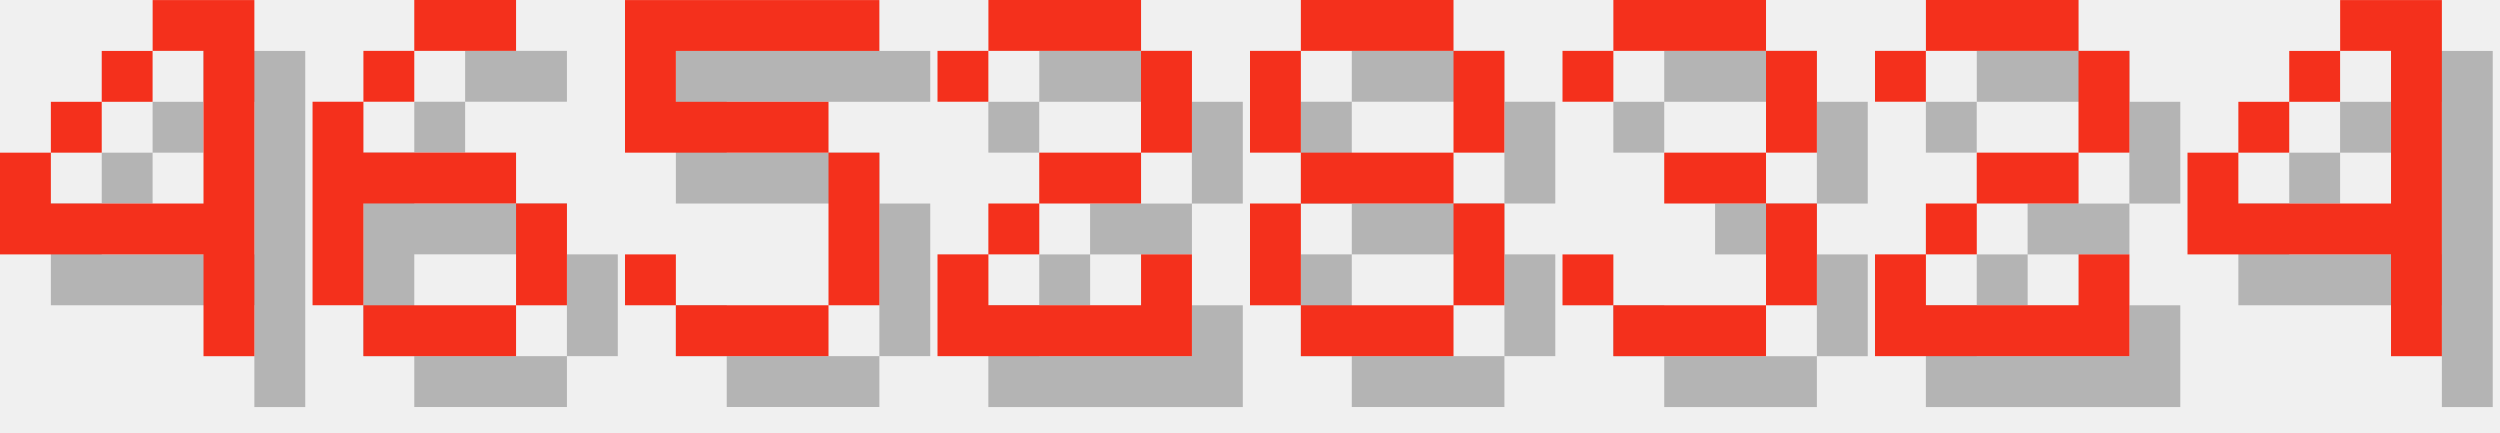
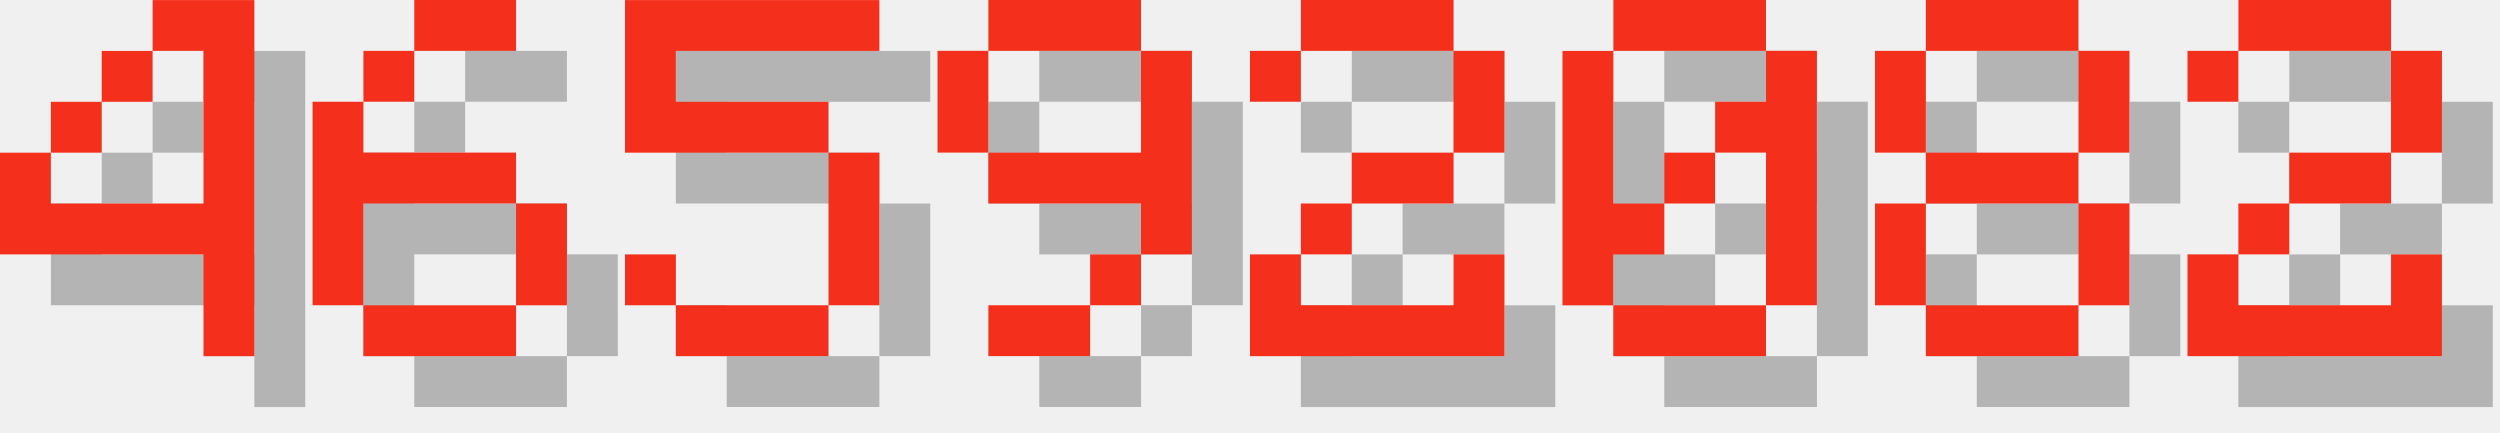
<svg xmlns="http://www.w3.org/2000/svg" version="1.1" width="208.0" height="36">
  <style>
        .text-foreground {
            fill: #F4301C;
        }
        .text-shadow {
            fill: #000000;
            fill-opacity: 0.25;
        }
    </style>
  <g class="digit" id="digit_4" transform="translate(0.0, 0), scale(4)">
    <path id="digit_4_shadow" class="text-shadow" d="m4.233 1.058v1.058h1.058v3.175h-3.175v-1.058h-1.058v2.117h4.233v2.117h1.058v-7.408h-2.117zm-2.117 3.175h1.058v-1.058h-1.058v1.058zm1.058-1.058h1.058v-1.058h-1.058v1.058z" fill-opacity=".5" style="paint-order:stroke fill markers" />
    <path id="digit_4_fg" class="text-foreground" d="m3.175 0v1.058h1.058v3.175h-3.175v-1.058h-1.058v2.117h4.233v2.117h1.058v-7.408h-2.117zm-2.117 3.175h1.058v-1.058h-1.058v1.058zm1.058-1.058h1.058v-1.058h-1.058v1.058z" fill="#fff" style="paint-order:stroke fill markers" />
  </g>
  <g class="digit" id="digit_6" transform="translate(26.0, 0), scale(4)">
    <path id="digit_6_shadow" class="text-shadow" d="m3.175 1.058v1.058h2.117v-1.058h-2.117zm0 1.058h-1.058v1.058h1.058v-1.058zm-1.058 1.058h-1.058v4.233h1.058v-2.117h3.175v-1.058h-3.175v-1.058zm3.175 2.117v2.117h1.058v-2.117h-1.058zm0 2.117h-3.175v1.058h3.175v-1.058z" fill-opacity=".5" style="paint-order:stroke fill markers" />
    <path id="digit_6_fg" class="text-foreground" d="m2.117 0v1.058h2.117v-1.058h-2.117zm0 1.058h-1.058v1.058h1.058v-1.058zm-1.058 1.058h-1.058v4.233h1.058v-2.117h3.175v-1.058h-3.175v-1.058zm3.175 2.117v2.117h1.058v-2.117h-1.058zm0 2.117h-3.175v1.058h3.175v-1.058z" fill="#fff" style="paint-order:stroke fill markers" />
  </g>
  <g class="digit" id="digit_5" transform="translate(52.0, 0), scale(4)">
    <path id="digit_5_shadow" class="text-shadow" d="m1.058 1.058v3.175h4.233v3.175h-3.175v-1.058h-1.058v1.058h1.058v1.058h3.175v-1.058h1.058v-3.175h-1.058v-1.058h-3.175v-1.058h4.233v-1.058h-5.292z" fill-opacity=".5" style="paint-order:stroke fill markers" />
    <path id="digit_5_fg" class="text-foreground" d="m0 0v3.175h4.233v3.175h-3.175v-1.058h-1.058v1.058h1.058v1.058h3.175v-1.058h1.058v-3.175h-1.058v-1.058h-3.175v-1.058h4.233v-1.058h-5.292z" fill="#fff" style="paint-order:stroke fill markers" />
  </g>
-   <g class="digit" id="digit_2" transform="translate(78.0, 0), scale(4)">
+   <g class="digit" id="digit_9" transform="translate(78.0, 0), scale(4)">
+     <path id="digit_9_shadow" class="text-shadow" d="m2.117 1.058v1.058h3.175v-1.058h-3.175zm3.175 1.058v2.117h-3.175v1.058h3.175v1.058h1.058v-4.233h-1.058zm0 4.233h-1.058v1.058h1.058v-1.058zm-1.058 1.058h-2.117v1.058h2.117v-1.058zm-2.117-3.175v-2.117h-1.058v2.117h1.058z" fill-opacity=".5" style="paint-order:stroke fill markers" />
+     <path id="digit_9_fg" class="text-foreground" d="m1.058 0v1.058h3.175v-1.058h-3.175zm3.175 1.058v2.117h-3.175v1.058h3.175v1.058h1.058v-4.233h-1.058zm0 4.233h-1.058v1.058h1.058v-1.058zm-1.058 1.058h-2.117v1.058h2.117v-1.058zm-2.117-3.175v-2.117h-1.058v2.117h1.058z" fill="#fff" style="paint-order:stroke fill markers" />
+   </g>
+   <g class="digit" id="digit_2" transform="translate(104.0, 0), scale(4)">
    <path id="digit_2_shadow" class="text-shadow" d="m1.058 2.117v1.058h1.058v-1.058h3.175v2.117h-2.117v1.058h-1.058v1.058h-1.058v2.117h5.292v-2.117h-1.058v1.058h-3.175v-1.058h1.058v-1.058h2.117v-1.058h1.058v-2.117h-1.058v-1.058h-3.175v1.058h-1.058z" fill-opacity=".5" style="paint-order:stroke fill markers" />
    <path id="digit_2_fg" class="text-foreground" d="m0 1.058v1.058h1.058v-1.058h3.175v2.117h-2.117v1.058h-1.058v1.058h-1.058v2.117h5.292v-2.117h-1.058v1.058h-3.175v-1.058h1.058v-1.058h2.117v-1.058h1.058v-2.117h-1.058v-1.058h-3.175v1.058h-1.058z" fill="#fff" style="paint-order:stroke fill markers" />
  </g>
-   <g class="digit" id="digit_8" transform="translate(104.0, 0), scale(4)">
+   <g class="digit" id="digit_0" transform="translate(130.0, 0), scale(4)">
+     <path id="digit_0_shadow" class="text-shadow" d="m2.117 1.058v1.058h3.175v-1.058h-3.175zm3.175 1.058v1.058h-1.058v1.058h1.058v3.175h1.058v-5.292h-1.058zm0 5.292h-3.175v1.058h3.175v-1.058zm-3.175 0v-1.058h1.058v-1.058h-1.058v-3.175h-1.058v5.292h1.058zm1.058-2.117h1.058v-1.058h-1.058v1.058z" fill-opacity=".5" style="paint-order:stroke fill markers" />
+     <path id="digit_0_fg" class="text-foreground" d="m1.058 0v1.058h3.175v-1.058h-3.175zm3.175 1.058v1.058h-1.058v1.058h1.058v3.175h1.058v-5.292h-1.058zm0 5.292h-3.175v1.058h3.175v-1.058zm-3.175 0v-1.058h1.058v-1.058h-1.058v-3.175h-1.058v5.292h1.058zm1.058-2.117h1.058v-1.058h-1.058v1.058z" fill="#fff" style="paint-order:stroke fill markers" />
+   </g>
+   <g class="digit" id="digit_8" transform="translate(156.0, 0), scale(4)">
    <path id="digit_8_shadow" class="text-shadow" d="m2.117 1.058v1.058h3.175v-1.058h-3.175zm3.175 1.058v2.117h1.058v-2.117h-1.058zm0 2.117h-3.175v1.058h3.175v-1.058zm0 1.058v2.117h1.058v-2.117h-1.058zm0 2.117h-3.175v1.058h3.175v-1.058zm-3.175 0v-2.117h-1.058v2.117h1.058zm0-3.175v-2.117h-1.058v2.117h1.058z" fill-opacity=".5" style="paint-order:stroke fill markers" />
    <path id="digit_8_fg" class="text-foreground" d="m1.058 0v1.058h3.175v-1.058h-3.175zm3.175 1.058v2.117h1.058v-2.117h-1.058zm0 2.117h-3.175v1.058h3.175v-1.058zm0 1.058v2.117h1.058v-2.117h-1.058zm0 2.117h-3.175v1.058h3.175v-1.058zm-3.175 0v-2.117h-1.058v2.117h1.058zm0-3.175v-2.117h-1.058v2.117h1.058z" fill="#fff" style="paint-order:stroke fill markers" />
  </g>
-   <g class="digit" id="digit_3" transform="translate(130.0, 0), scale(4)">
-     <path id="digit_3_shadow" class="text-shadow" d="m1.058 2.117v1.058h1.058v-1.058h3.175v2.117h-2.117v1.058h2.117v2.117h-3.175v-1.058h-1.058v1.058h1.058v1.058h3.175v-1.058h1.058v-2.117h-1.058v-1.058h1.058v-2.117h-1.058v-1.058h-3.175v1.058h-1.058z" fill-opacity=".5" style="paint-order:stroke fill markers" />
-     <path id="digit_3_fg" class="text-foreground" d="m0 1.058v1.058h1.058v-1.058h3.175v2.117h-2.117v1.058h2.117v2.117h-3.175v-1.058h-1.058v1.058h1.058v1.058h3.175v-1.058h1.058v-2.117h-1.058v-1.058h1.058v-2.117h-1.058v-1.058h-3.175v1.058h-1.058z" fill="#fff" style="paint-order:stroke fill markers" />
-   </g>
-   <g class="digit" id="digit_2" transform="translate(156.0, 0), scale(4)">
+   <g class="digit" id="digit_2" transform="translate(182.0, 0), scale(4)">
    <path id="digit_2_shadow" class="text-shadow" d="m1.058 2.117v1.058h1.058v-1.058h3.175v2.117h-2.117v1.058h-1.058v1.058h-1.058v2.117h5.292v-2.117h-1.058v1.058h-3.175v-1.058h1.058v-1.058h2.117v-1.058h1.058v-2.117h-1.058v-1.058h-3.175v1.058h-1.058z" fill-opacity=".5" style="paint-order:stroke fill markers" />
    <path id="digit_2_fg" class="text-foreground" d="m0 1.058v1.058h1.058v-1.058h3.175v2.117h-2.117v1.058h-1.058v1.058h-1.058v2.117h5.292v-2.117h-1.058v1.058h-3.175v-1.058h1.058v-1.058h2.117v-1.058h1.058v-2.117h-1.058v-1.058h-3.175v1.058h-1.058z" fill="#fff" style="paint-order:stroke fill markers" />
  </g>
-   <g class="digit" id="digit_4" transform="translate(182.0, 0), scale(4)">
-     <path id="digit_4_shadow" class="text-shadow" d="m4.233 1.058v1.058h1.058v3.175h-3.175v-1.058h-1.058v2.117h4.233v2.117h1.058v-7.408h-2.117zm-2.117 3.175h1.058v-1.058h-1.058v1.058zm1.058-1.058h1.058v-1.058h-1.058v1.058z" fill-opacity=".5" style="paint-order:stroke fill markers" />
-     <path id="digit_4_fg" class="text-foreground" d="m3.175 0v1.058h1.058v3.175h-3.175v-1.058h-1.058v2.117h4.233v2.117h1.058v-7.408h-2.117zm-2.117 3.175h1.058v-1.058h-1.058v1.058zm1.058-1.058h1.058v-1.058h-1.058v1.058z" fill="#fff" style="paint-order:stroke fill markers" />
-   </g>
</svg>
